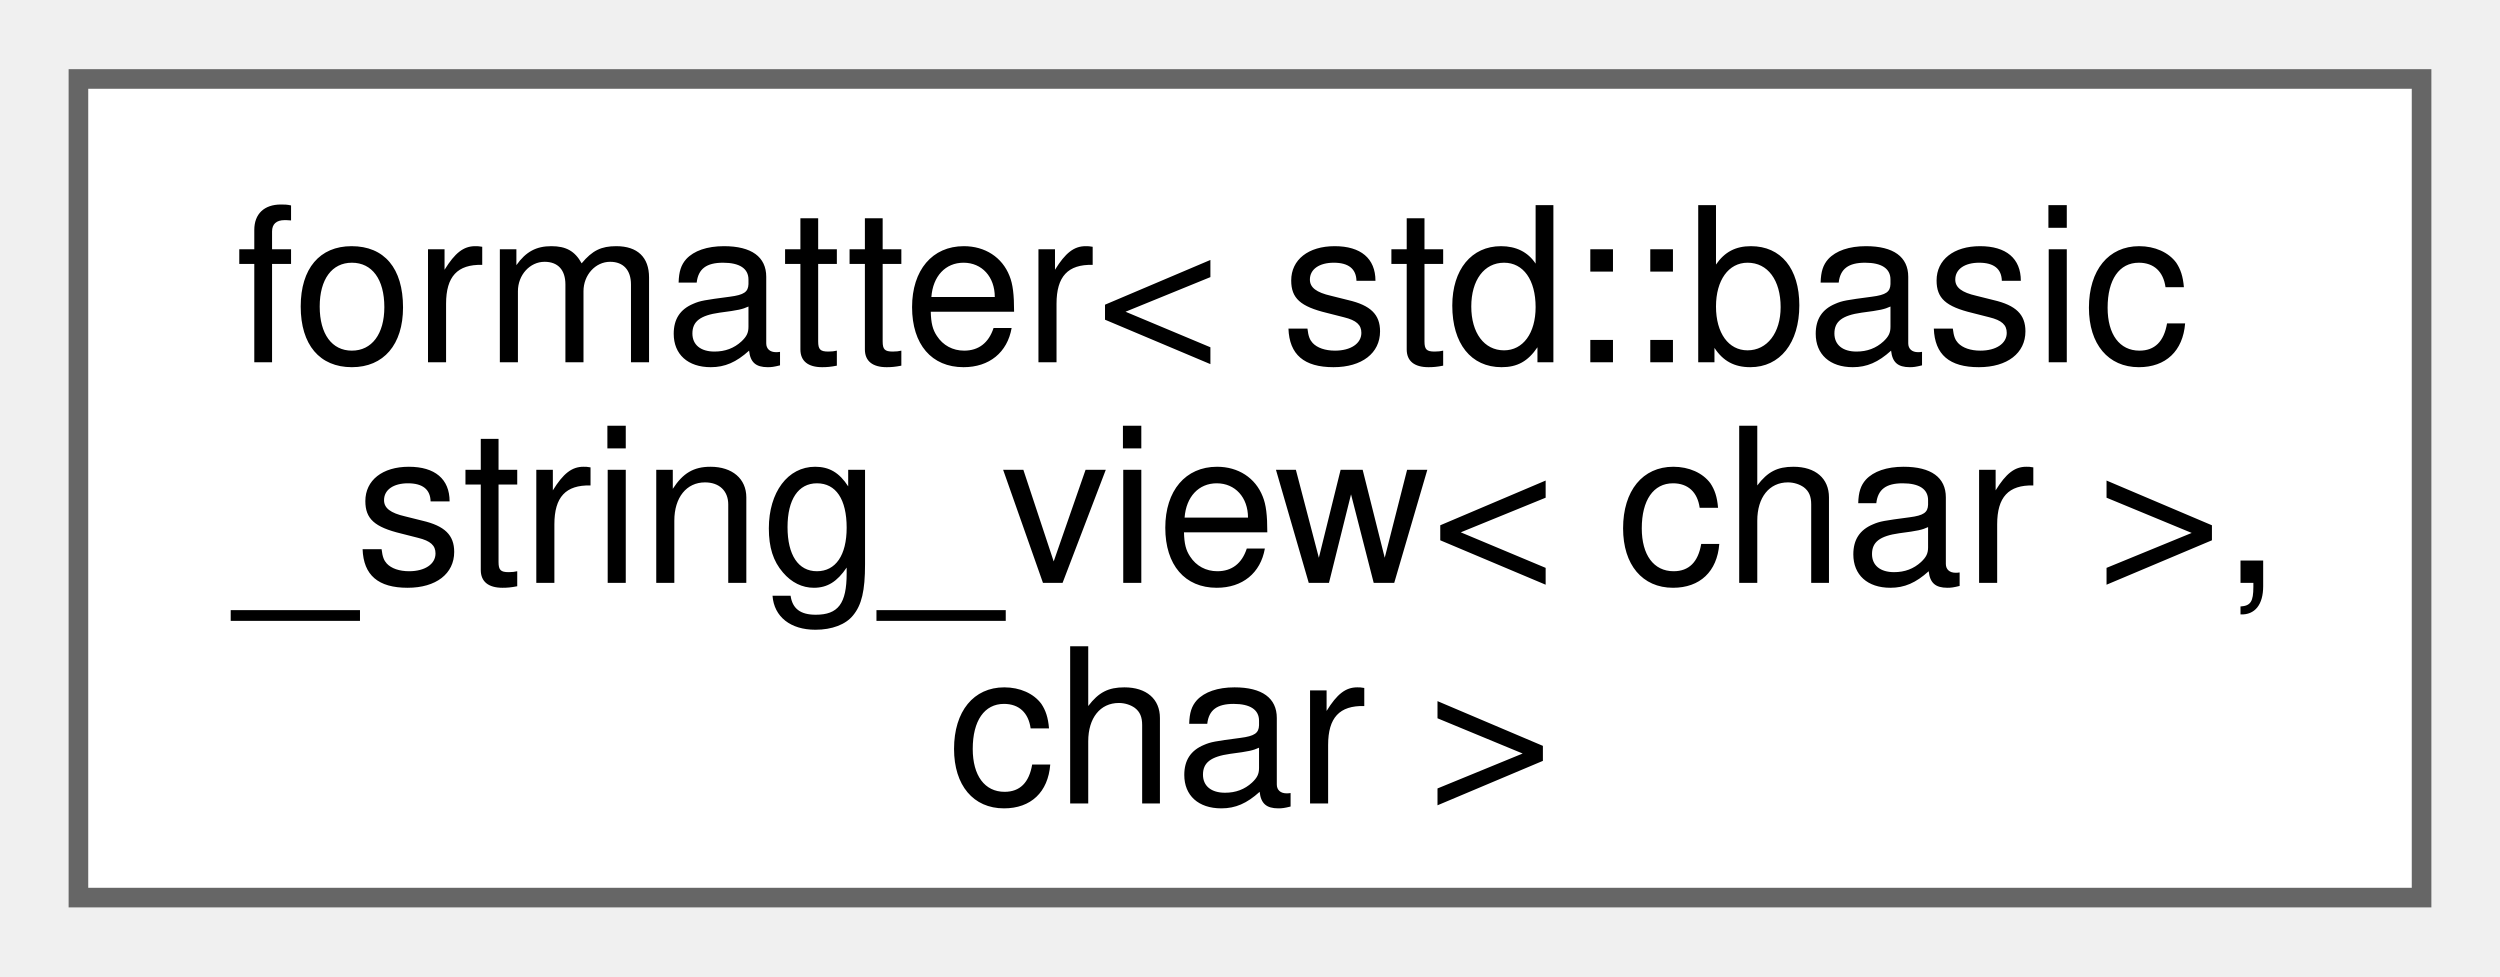
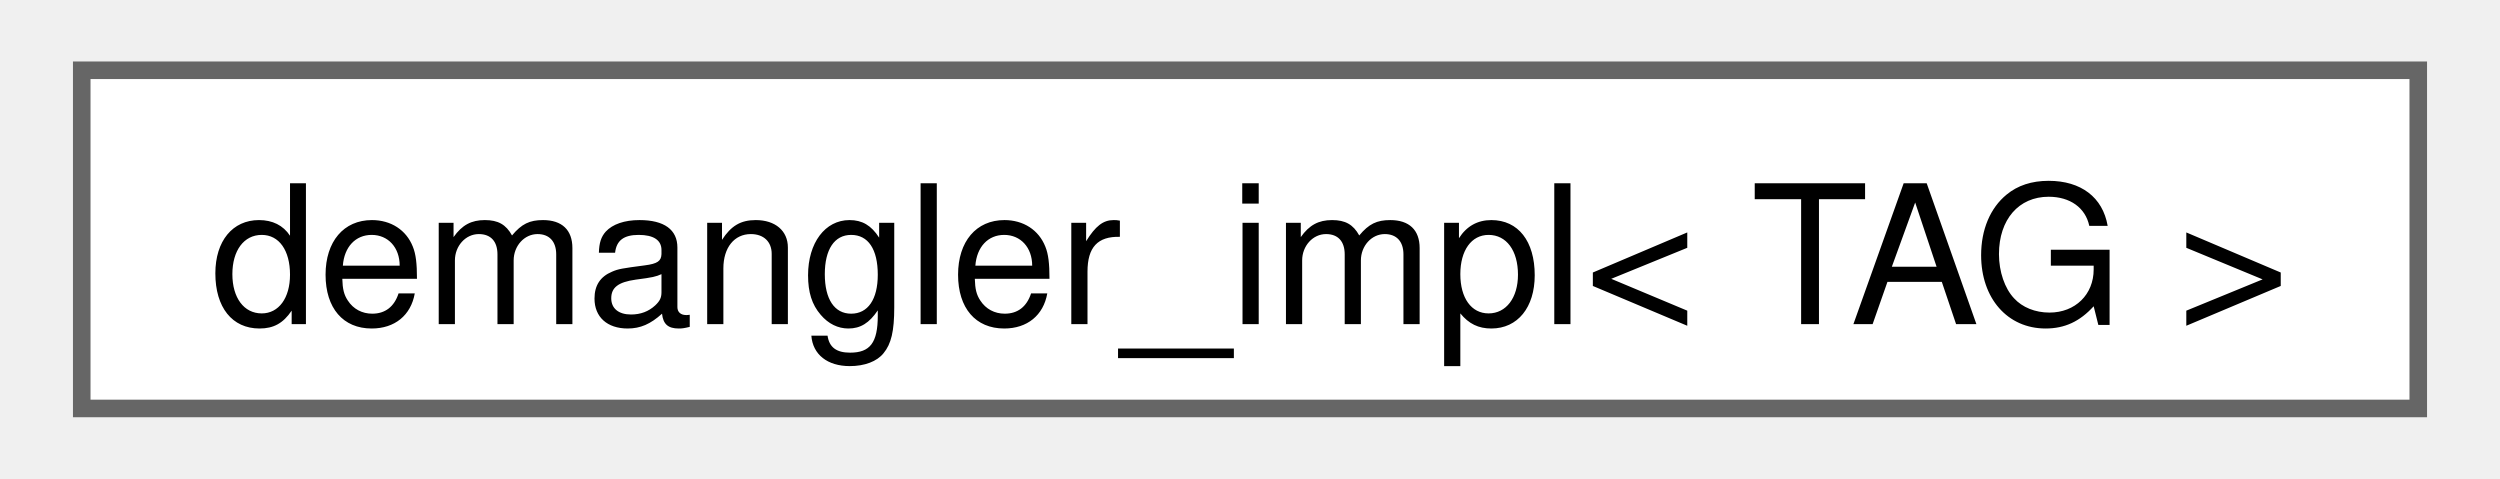
- <svg xmlns="http://www.w3.org/2000/svg" xmlns:xlink="http://www.w3.org/1999/xlink" width="128pt" height="50pt" viewBox="0.00 0.00 127.50 49.75">
-   <g id="graph0" class="graph" transform="scale(1 1) rotate(0) translate(4 45.75)">
+ <svg xmlns="http://www.w3.org/2000/svg" xmlns:xlink="http://www.w3.org/1999/xlink" width="141pt" height="27pt" viewBox="0.00 0.00 141.00 27.25">
+   <g id="graph0" class="graph" transform="scale(1 1) rotate(0) translate(4 23.25)">
    <g id="Node000000" class="node">
      <g id="a_Node000000">
-         <a xlink:href="structfmt_1_1formatter.html" target="_top" xlink:title=" ">
-           <polygon fill="white" stroke="#666666" points="119.5,-41.75 0,-41.75 0,0 119.5,0 119.5,-41.75" />
-           <text text-anchor="start" x="8" y="-27.3" font-family="Helvetica,sans-Serif" font-size="11.00">formatter&lt; std::basic</text>
-           <text text-anchor="start" x="8" y="-16.05" font-family="Helvetica,sans-Serif" font-size="11.00">_string_view&lt; char &gt;,</text>
-           <text text-anchor="middle" x="59.75" y="-4.8" font-family="Helvetica,sans-Serif" font-size="11.00"> char &gt;</text>
+         <a xlink:href="structbackward_1_1details_1_1demangler__impl.html" target="_top" xlink:title=" ">
+           <polygon fill="white" stroke="#666666" points="133,-19.25 0,-19.25 0,0 133,0 133,-19.25" />
+           <text text-anchor="middle" x="66.5" y="-4.8" font-family="Helvetica,sans-Serif" font-size="11.00">demangler_impl&lt; TAG &gt;</text>
        </a>
      </g>
    </g>
  </g>
</svg>
